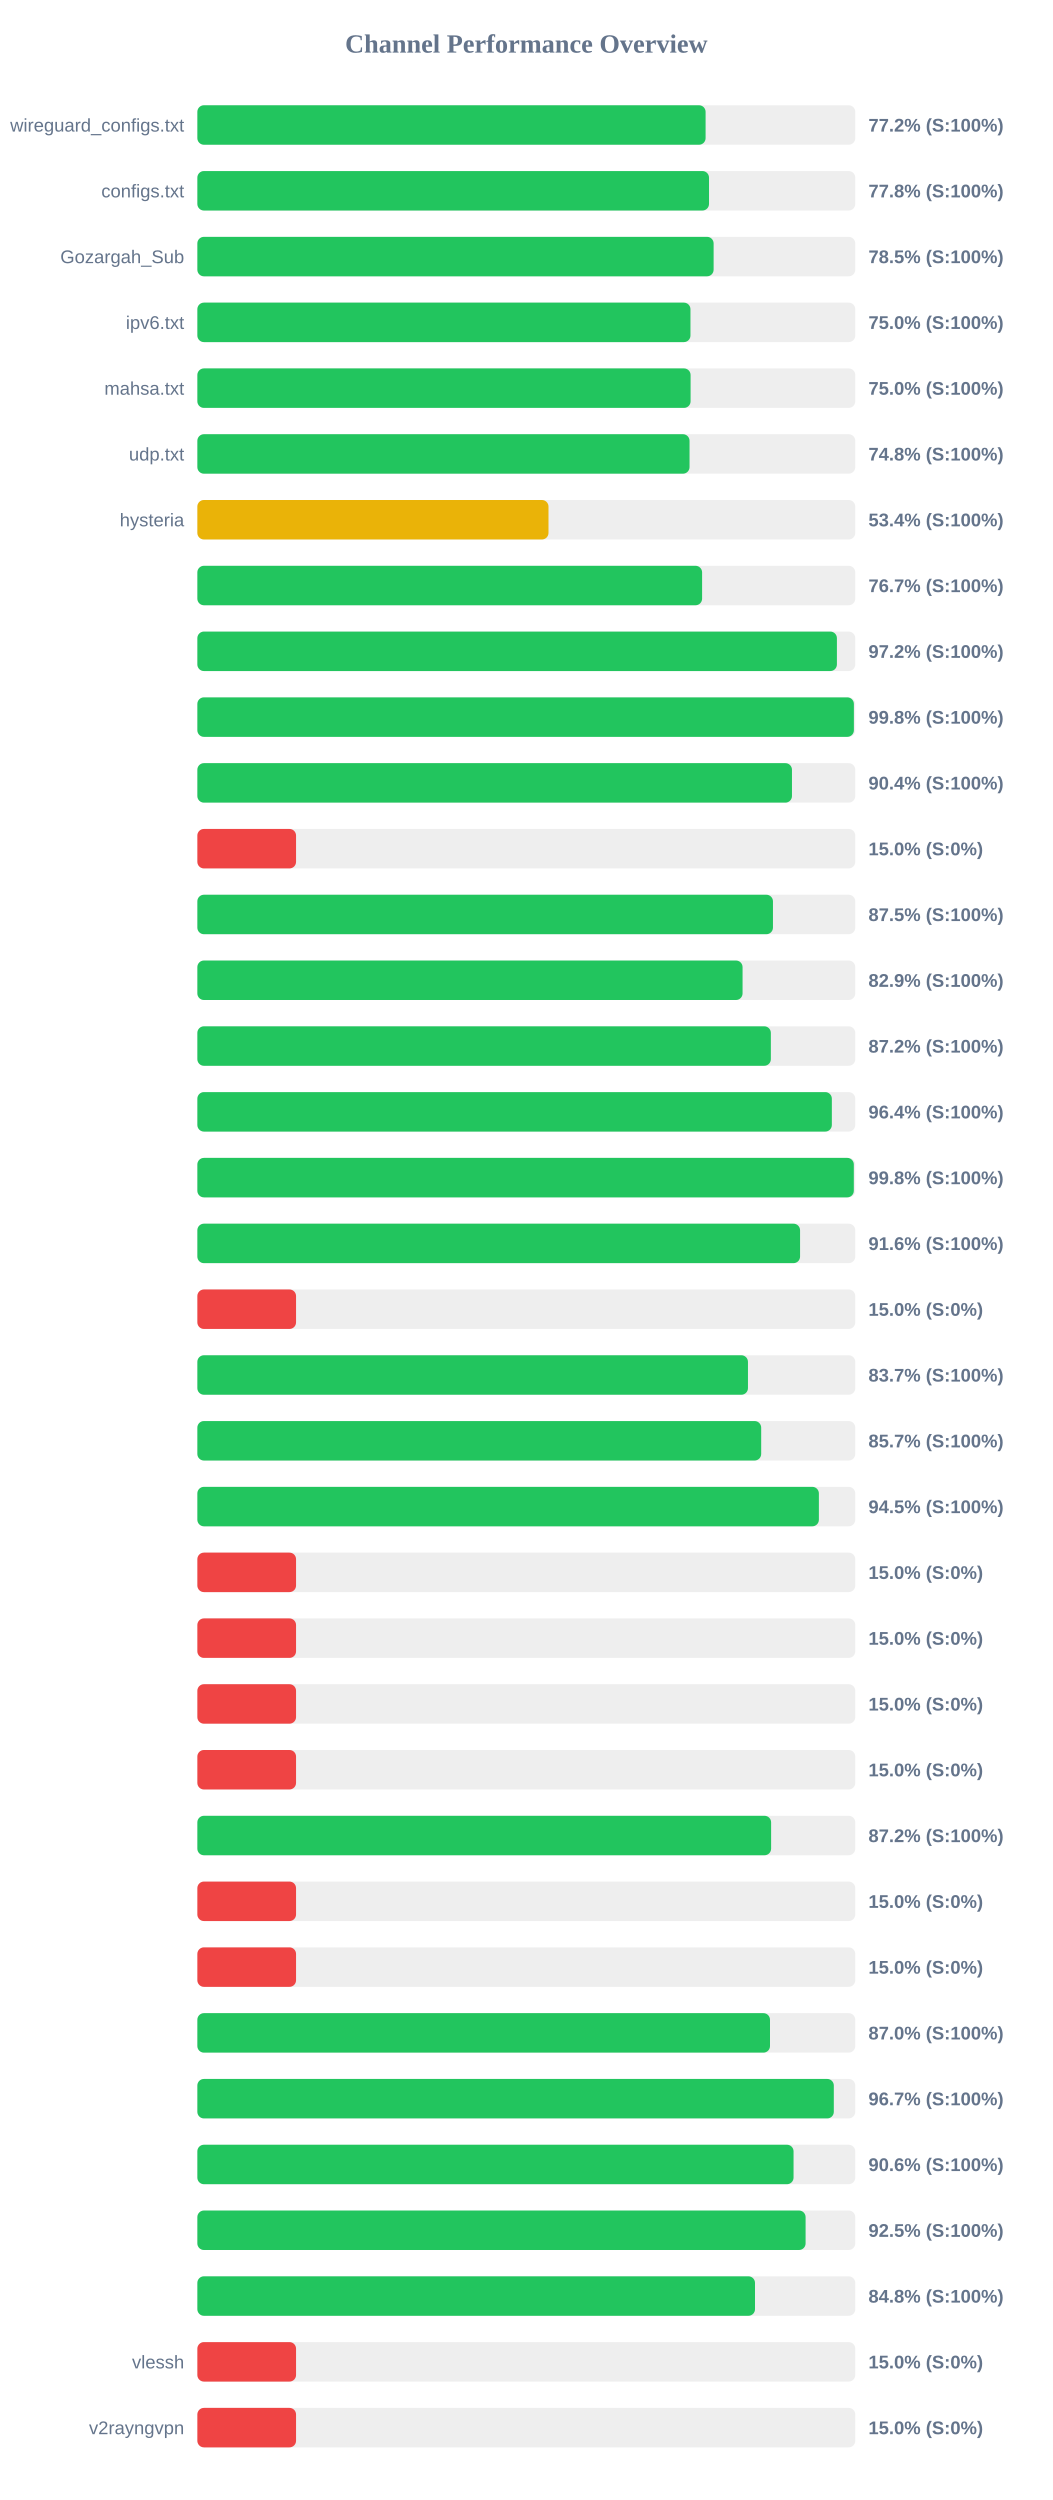
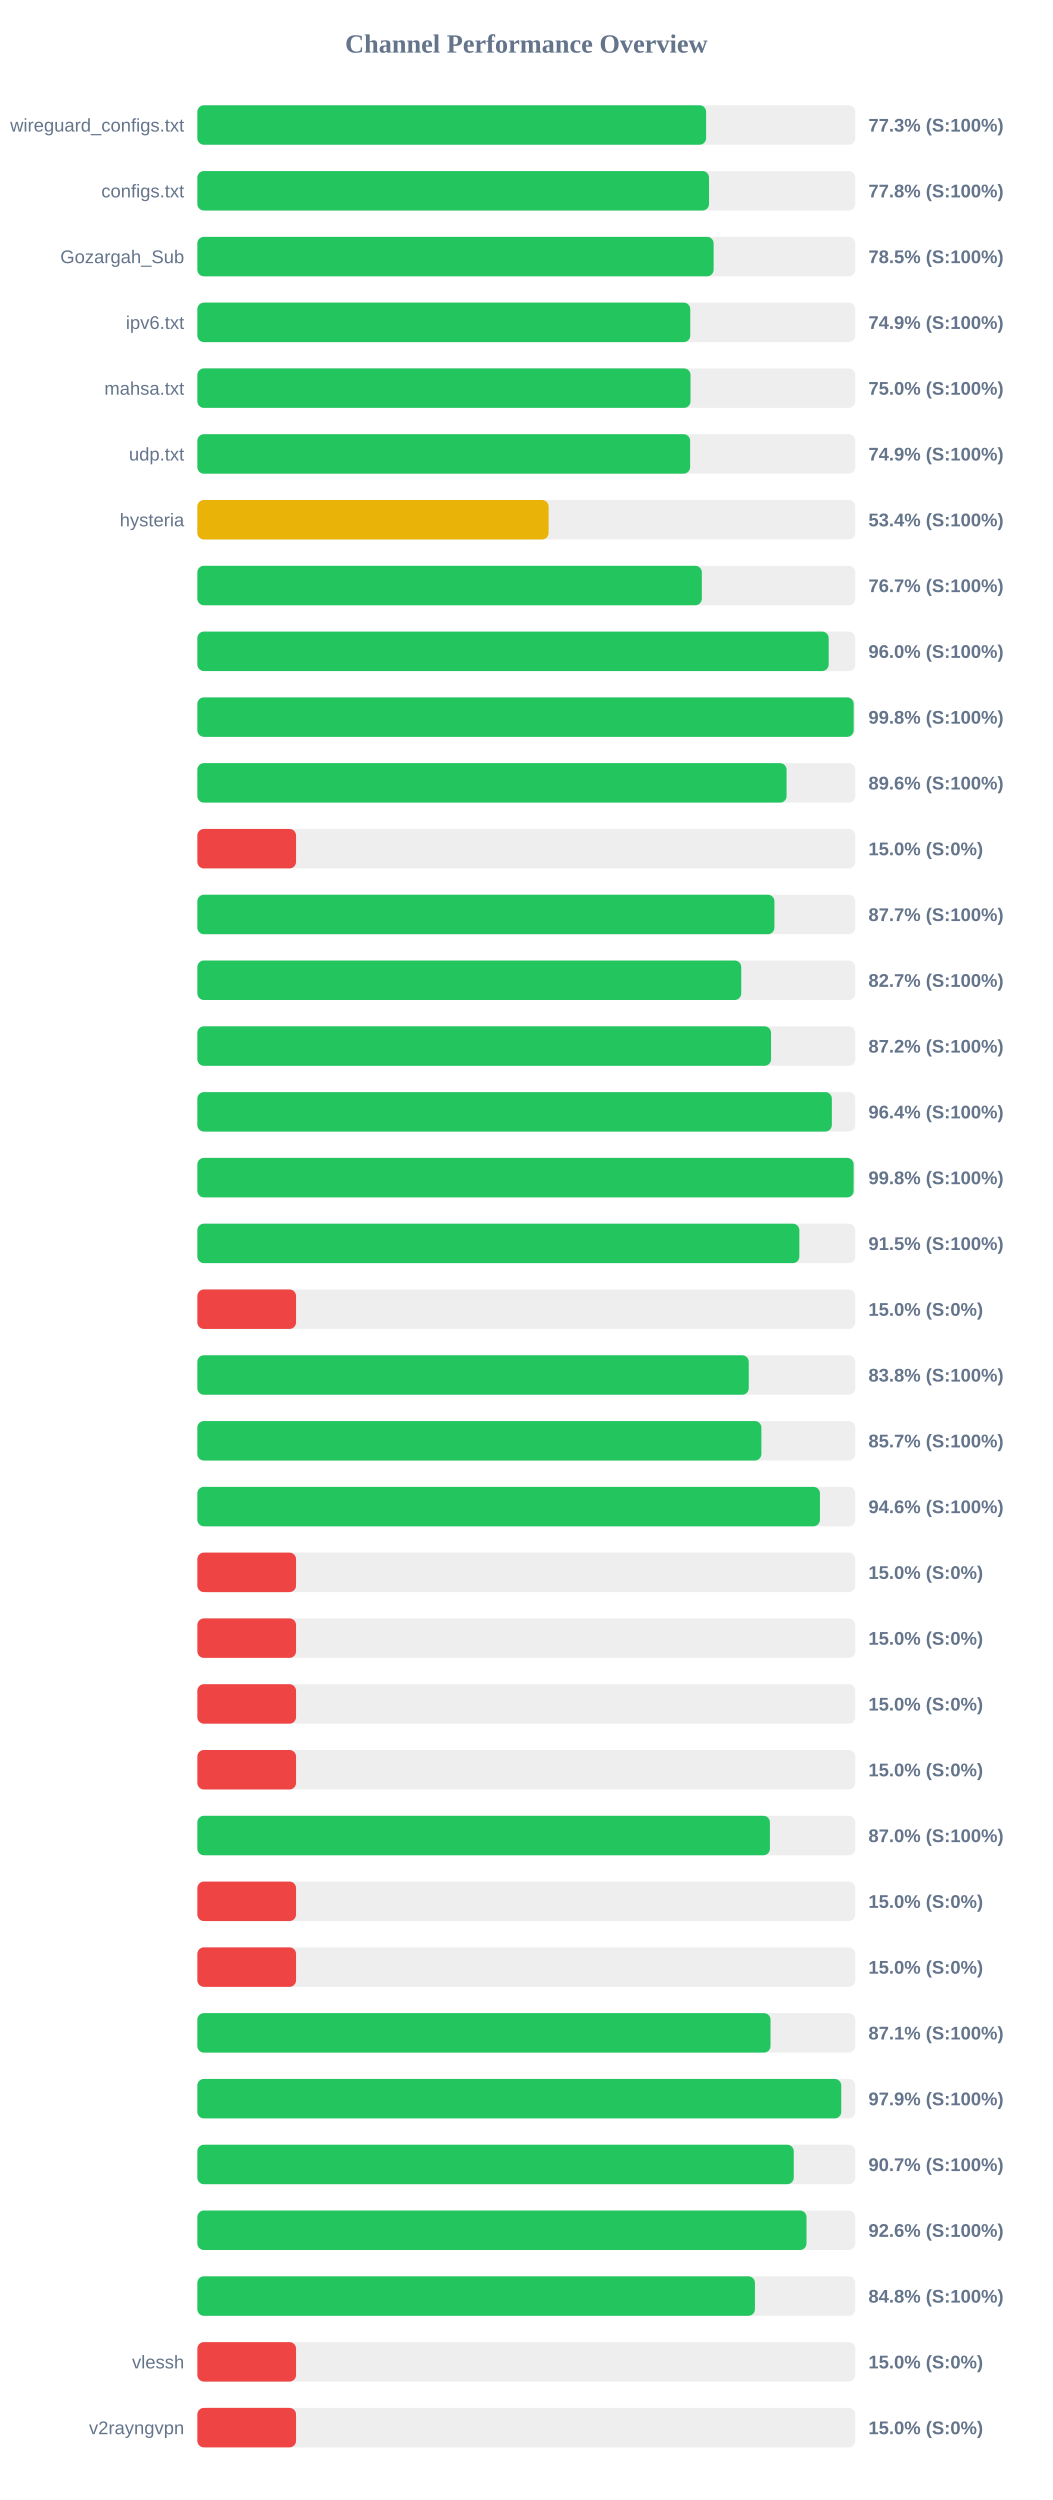
<svg xmlns="http://www.w3.org/2000/svg" width="800" height="1900" version="1.1">
  <style>
        .row { font: 14px Arial; fill: #64748b; }
        .score { font: bold 14px Arial; fill: #64748b; }
    </style>
  <text x="400" y="40" text-anchor="middle" font-size="20px" font-weight="bold" fill="#64748b">Channel Performance Overview</text>
  <rect x="150" y="80" width="500" height="30" fill="#eee" rx="5" />
-   <rect x="150" y="80" width="386.25" height="30" fill="#22c55e" rx="5" />
+   <rect x="150" y="80" width="386.65" height="30" fill="#22c55e" rx="5" />
  <text x="140" y="100" text-anchor="end" class="row">wireguard_configs.txt</text>
-   <text x="660" y="100" text-anchor="start" class="score">77.2% (S:100%)</text>
+   <text x="660" y="100" text-anchor="start" class="score">77.3% (S:100%)</text>
  <rect x="150" y="130" width="500" height="30" fill="#eee" rx="5" />
  <rect x="150" y="130" width="388.85" height="30" fill="#22c55e" rx="5" />
  <text x="140" y="150" text-anchor="end" class="row">configs.txt</text>
  <text x="660" y="150" text-anchor="start" class="score">77.8% (S:100%)</text>
  <rect x="150" y="180" width="500" height="30" fill="#eee" rx="5" />
  <rect x="150" y="180" width="392.35" height="30" fill="#22c55e" rx="5" />
  <text x="140" y="200" text-anchor="end" class="row">Gozargah_Sub</text>
  <text x="660" y="200" text-anchor="start" class="score">78.5% (S:100%)</text>
  <rect x="150" y="230" width="500" height="30" fill="#eee" rx="5" />
-   <rect x="150" y="230" width="374.75" height="30" fill="#22c55e" rx="5" />
+   <rect x="150" y="230" width="374.6" height="30" fill="#22c55e" rx="5" />
  <text x="140" y="250" text-anchor="end" class="row">ipv6.txt</text>
-   <text x="660" y="250" text-anchor="start" class="score">75.0% (S:100%)</text>
+   <text x="660" y="250" text-anchor="start" class="score">74.9% (S:100%)</text>
  <rect x="150" y="280" width="500" height="30" fill="#eee" rx="5" />
-   <rect x="150" y="280" width="374.85" height="30" fill="#22c55e" rx="5" />
+   <rect x="150" y="280" width="374.8" height="30" fill="#22c55e" rx="5" />
  <text x="140" y="300" text-anchor="end" class="row">mahsa.txt</text>
  <text x="660" y="300" text-anchor="start" class="score">75.0% (S:100%)</text>
  <rect x="150" y="330" width="500" height="30" fill="#eee" rx="5" />
-   <rect x="150" y="330" width="374.05" height="30" fill="#22c55e" rx="5" />
+   <rect x="150" y="330" width="374.5" height="30" fill="#22c55e" rx="5" />
  <text x="140" y="350" text-anchor="end" class="row">udp.txt</text>
-   <text x="660" y="350" text-anchor="start" class="score">74.8% (S:100%)</text>
+   <text x="660" y="350" text-anchor="start" class="score">74.9% (S:100%)</text>
  <rect x="150" y="380" width="500" height="30" fill="#eee" rx="5" />
-   <rect x="150" y="380" width="266.85" height="30" fill="#eab308" rx="5" />
+   <rect x="150" y="380" width="266.95" height="30" fill="#eab308" rx="5" />
  <text x="140" y="400" text-anchor="end" class="row">hysteria</text>
  <text x="660" y="400" text-anchor="start" class="score">53.4% (S:100%)</text>
  <rect x="150" y="430" width="500" height="30" fill="#eee" rx="5" />
-   <rect x="150" y="430" width="383.6" height="30" fill="#22c55e" rx="5" />
+   <rect x="150" y="430" width="383.4" height="30" fill="#22c55e" rx="5" />
  <text x="140" y="450" text-anchor="end" class="row" />
  <text x="660" y="450" text-anchor="start" class="score">76.7% (S:100%)</text>
  <rect x="150" y="480" width="500" height="30" fill="#eee" rx="5" />
-   <rect x="150" y="480" width="486.05" height="30" fill="#22c55e" rx="5" />
+   <rect x="150" y="480" width="479.8" height="30" fill="#22c55e" rx="5" />
  <text x="140" y="500" text-anchor="end" class="row" />
-   <text x="660" y="500" text-anchor="start" class="score">97.2% (S:100%)</text>
+   <text x="660" y="500" text-anchor="start" class="score">96.0% (S:100%)</text>
  <rect x="150" y="530" width="500" height="30" fill="#eee" rx="5" />
-   <rect x="150" y="530" width="498.95" height="30" fill="#22c55e" rx="5" />
+   <rect x="150" y="530" width="498.8" height="30" fill="#22c55e" rx="5" />
  <text x="140" y="550" text-anchor="end" class="row" />
  <text x="660" y="550" text-anchor="start" class="score">99.8% (S:100%)</text>
  <rect x="150" y="580" width="500" height="30" fill="#eee" rx="5" />
-   <rect x="150" y="580" width="451.9" height="30" fill="#22c55e" rx="5" />
+   <rect x="150" y="580" width="447.8" height="30" fill="#22c55e" rx="5" />
  <text x="140" y="600" text-anchor="end" class="row" />
-   <text x="660" y="600" text-anchor="start" class="score">90.4% (S:100%)</text>
+   <text x="660" y="600" text-anchor="start" class="score">89.6% (S:100%)</text>
  <rect x="150" y="630" width="500" height="30" fill="#eee" rx="5" />
  <rect x="150" y="630" width="75.0" height="30" fill="#ef4444" rx="5" />
  <text x="140" y="650" text-anchor="end" class="row" />
  <text x="660" y="650" text-anchor="start" class="score">15.0% (S:0%)</text>
  <rect x="150" y="680" width="500" height="30" fill="#eee" rx="5" />
-   <rect x="150" y="680" width="437.45" height="30" fill="#22c55e" rx="5" />
+   <rect x="150" y="680" width="438.55" height="30" fill="#22c55e" rx="5" />
  <text x="140" y="700" text-anchor="end" class="row" />
-   <text x="660" y="700" text-anchor="start" class="score">87.5% (S:100%)</text>
+   <text x="660" y="700" text-anchor="start" class="score">87.7% (S:100%)</text>
  <rect x="150" y="730" width="500" height="30" fill="#eee" rx="5" />
-   <rect x="150" y="730" width="414.35" height="30" fill="#22c55e" rx="5" />
+   <rect x="150" y="730" width="413.35" height="30" fill="#22c55e" rx="5" />
  <text x="140" y="750" text-anchor="end" class="row" />
-   <text x="660" y="750" text-anchor="start" class="score">82.9% (S:100%)</text>
+   <text x="660" y="750" text-anchor="start" class="score">82.7% (S:100%)</text>
  <rect x="150" y="780" width="500" height="30" fill="#eee" rx="5" />
-   <rect x="150" y="780" width="435.85" height="30" fill="#22c55e" rx="5" />
+   <rect x="150" y="780" width="436.0" height="30" fill="#22c55e" rx="5" />
  <text x="140" y="800" text-anchor="end" class="row" />
  <text x="660" y="800" text-anchor="start" class="score">87.2% (S:100%)</text>
  <rect x="150" y="830" width="500" height="30" fill="#eee" rx="5" />
  <rect x="150" y="830" width="482.2" height="30" fill="#22c55e" rx="5" />
  <text x="140" y="850" text-anchor="end" class="row" />
  <text x="660" y="850" text-anchor="start" class="score">96.4% (S:100%)</text>
  <rect x="150" y="880" width="500" height="30" fill="#eee" rx="5" />
-   <rect x="150" y="880" width="498.9" height="30" fill="#22c55e" rx="5" />
+   <rect x="150" y="880" width="498.75" height="30" fill="#22c55e" rx="5" />
  <text x="140" y="900" text-anchor="end" class="row" />
  <text x="660" y="900" text-anchor="start" class="score">99.8% (S:100%)</text>
  <rect x="150" y="930" width="500" height="30" fill="#eee" rx="5" />
-   <rect x="150" y="930" width="458.05" height="30" fill="#22c55e" rx="5" />
+   <rect x="150" y="930" width="457.5" height="30" fill="#22c55e" rx="5" />
  <text x="140" y="950" text-anchor="end" class="row" />
-   <text x="660" y="950" text-anchor="start" class="score">91.6% (S:100%)</text>
+   <text x="660" y="950" text-anchor="start" class="score">91.5% (S:100%)</text>
  <rect x="150" y="980" width="500" height="30" fill="#eee" rx="5" />
  <rect x="150" y="980" width="75.0" height="30" fill="#ef4444" rx="5" />
  <text x="140" y="1000" text-anchor="end" class="row" />
  <text x="660" y="1000" text-anchor="start" class="score">15.0% (S:0%)</text>
  <rect x="150" y="1030" width="500" height="30" fill="#eee" rx="5" />
-   <rect x="150" y="1030" width="418.45" height="30" fill="#22c55e" rx="5" />
+   <rect x="150" y="1030" width="419.05" height="30" fill="#22c55e" rx="5" />
  <text x="140" y="1050" text-anchor="end" class="row" />
-   <text x="660" y="1050" text-anchor="start" class="score">83.7% (S:100%)</text>
+   <text x="660" y="1050" text-anchor="start" class="score">83.8% (S:100%)</text>
  <rect x="150" y="1080" width="500" height="30" fill="#eee" rx="5" />
-   <rect x="150" y="1080" width="428.5" height="30" fill="#22c55e" rx="5" />
+   <rect x="150" y="1080" width="428.65" height="30" fill="#22c55e" rx="5" />
  <text x="140" y="1100" text-anchor="end" class="row" />
  <text x="660" y="1100" text-anchor="start" class="score">85.7% (S:100%)</text>
  <rect x="150" y="1130" width="500" height="30" fill="#eee" rx="5" />
-   <rect x="150" y="1130" width="472.35" height="30" fill="#22c55e" rx="5" />
+   <rect x="150" y="1130" width="473.15" height="30" fill="#22c55e" rx="5" />
  <text x="140" y="1150" text-anchor="end" class="row" />
-   <text x="660" y="1150" text-anchor="start" class="score">94.5% (S:100%)</text>
+   <text x="660" y="1150" text-anchor="start" class="score">94.6% (S:100%)</text>
  <rect x="150" y="1180" width="500" height="30" fill="#eee" rx="5" />
  <rect x="150" y="1180" width="75.0" height="30" fill="#ef4444" rx="5" />
  <text x="140" y="1200" text-anchor="end" class="row" />
  <text x="660" y="1200" text-anchor="start" class="score">15.0% (S:0%)</text>
  <rect x="150" y="1230" width="500" height="30" fill="#eee" rx="5" />
  <rect x="150" y="1230" width="75.0" height="30" fill="#ef4444" rx="5" />
  <text x="140" y="1250" text-anchor="end" class="row" />
  <text x="660" y="1250" text-anchor="start" class="score">15.0% (S:0%)</text>
  <rect x="150" y="1280" width="500" height="30" fill="#eee" rx="5" />
  <rect x="150" y="1280" width="75.0" height="30" fill="#ef4444" rx="5" />
  <text x="140" y="1300" text-anchor="end" class="row" />
  <text x="660" y="1300" text-anchor="start" class="score">15.0% (S:0%)</text>
  <rect x="150" y="1330" width="500" height="30" fill="#eee" rx="5" />
  <rect x="150" y="1330" width="75.0" height="30" fill="#ef4444" rx="5" />
  <text x="140" y="1350" text-anchor="end" class="row" />
  <text x="660" y="1350" text-anchor="start" class="score">15.0% (S:0%)</text>
  <rect x="150" y="1380" width="500" height="30" fill="#eee" rx="5" />
-   <rect x="150" y="1380" width="436.05" height="30" fill="#22c55e" rx="5" />
+   <rect x="150" y="1380" width="435.15" height="30" fill="#22c55e" rx="5" />
  <text x="140" y="1400" text-anchor="end" class="row" />
-   <text x="660" y="1400" text-anchor="start" class="score">87.2% (S:100%)</text>
+   <text x="660" y="1400" text-anchor="start" class="score">87.0% (S:100%)</text>
  <rect x="150" y="1430" width="500" height="30" fill="#eee" rx="5" />
  <rect x="150" y="1430" width="75.0" height="30" fill="#ef4444" rx="5" />
  <text x="140" y="1450" text-anchor="end" class="row" />
  <text x="660" y="1450" text-anchor="start" class="score">15.0% (S:0%)</text>
  <rect x="150" y="1480" width="500" height="30" fill="#eee" rx="5" />
  <rect x="150" y="1480" width="75.0" height="30" fill="#ef4444" rx="5" />
  <text x="140" y="1500" text-anchor="end" class="row" />
  <text x="660" y="1500" text-anchor="start" class="score">15.0% (S:0%)</text>
  <rect x="150" y="1530" width="500" height="30" fill="#eee" rx="5" />
-   <rect x="150" y="1530" width="435.2" height="30" fill="#22c55e" rx="5" />
+   <rect x="150" y="1530" width="435.6" height="30" fill="#22c55e" rx="5" />
  <text x="140" y="1550" text-anchor="end" class="row" />
-   <text x="660" y="1550" text-anchor="start" class="score">87.0% (S:100%)</text>
+   <text x="660" y="1550" text-anchor="start" class="score">87.1% (S:100%)</text>
  <rect x="150" y="1580" width="500" height="30" fill="#eee" rx="5" />
-   <rect x="150" y="1580" width="483.7" height="30" fill="#22c55e" rx="5" />
+   <rect x="150" y="1580" width="489.35" height="30" fill="#22c55e" rx="5" />
  <text x="140" y="1600" text-anchor="end" class="row" />
-   <text x="660" y="1600" text-anchor="start" class="score">96.7% (S:100%)</text>
+   <text x="660" y="1600" text-anchor="start" class="score">97.9% (S:100%)</text>
  <rect x="150" y="1630" width="500" height="30" fill="#eee" rx="5" />
-   <rect x="150" y="1630" width="453.1" height="30" fill="#22c55e" rx="5" />
+   <rect x="150" y="1630" width="453.25" height="30" fill="#22c55e" rx="5" />
  <text x="140" y="1650" text-anchor="end" class="row" />
-   <text x="660" y="1650" text-anchor="start" class="score">90.6% (S:100%)</text>
+   <text x="660" y="1650" text-anchor="start" class="score">90.7% (S:100%)</text>
  <rect x="150" y="1680" width="500" height="30" fill="#eee" rx="5" />
-   <rect x="150" y="1680" width="462.25" height="30" fill="#22c55e" rx="5" />
+   <rect x="150" y="1680" width="462.95" height="30" fill="#22c55e" rx="5" />
  <text x="140" y="1700" text-anchor="end" class="row" />
-   <text x="660" y="1700" text-anchor="start" class="score">92.5% (S:100%)</text>
+   <text x="660" y="1700" text-anchor="start" class="score">92.6% (S:100%)</text>
  <rect x="150" y="1730" width="500" height="30" fill="#eee" rx="5" />
-   <rect x="150" y="1730" width="423.8" height="30" fill="#22c55e" rx="5" />
+   <rect x="150" y="1730" width="423.75" height="30" fill="#22c55e" rx="5" />
  <text x="140" y="1750" text-anchor="end" class="row" />
  <text x="660" y="1750" text-anchor="start" class="score">84.8% (S:100%)</text>
  <rect x="150" y="1780" width="500" height="30" fill="#eee" rx="5" />
  <rect x="150" y="1780" width="75.0" height="30" fill="#ef4444" rx="5" />
  <text x="140" y="1800" text-anchor="end" class="row">vlessh</text>
  <text x="660" y="1800" text-anchor="start" class="score">15.0% (S:0%)</text>
  <rect x="150" y="1830" width="500" height="30" fill="#eee" rx="5" />
  <rect x="150" y="1830" width="75.0" height="30" fill="#ef4444" rx="5" />
  <text x="140" y="1850" text-anchor="end" class="row">v2rayngvpn</text>
  <text x="660" y="1850" text-anchor="start" class="score">15.0% (S:0%)</text>
</svg>
